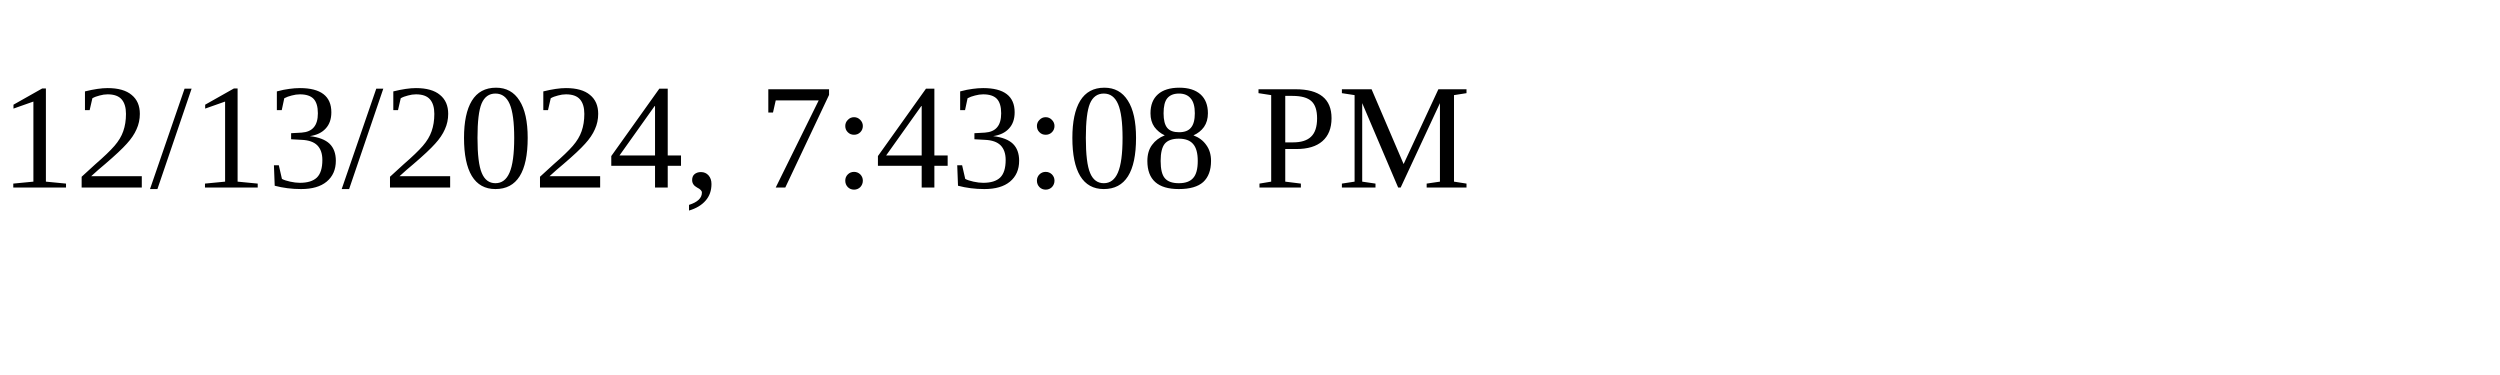
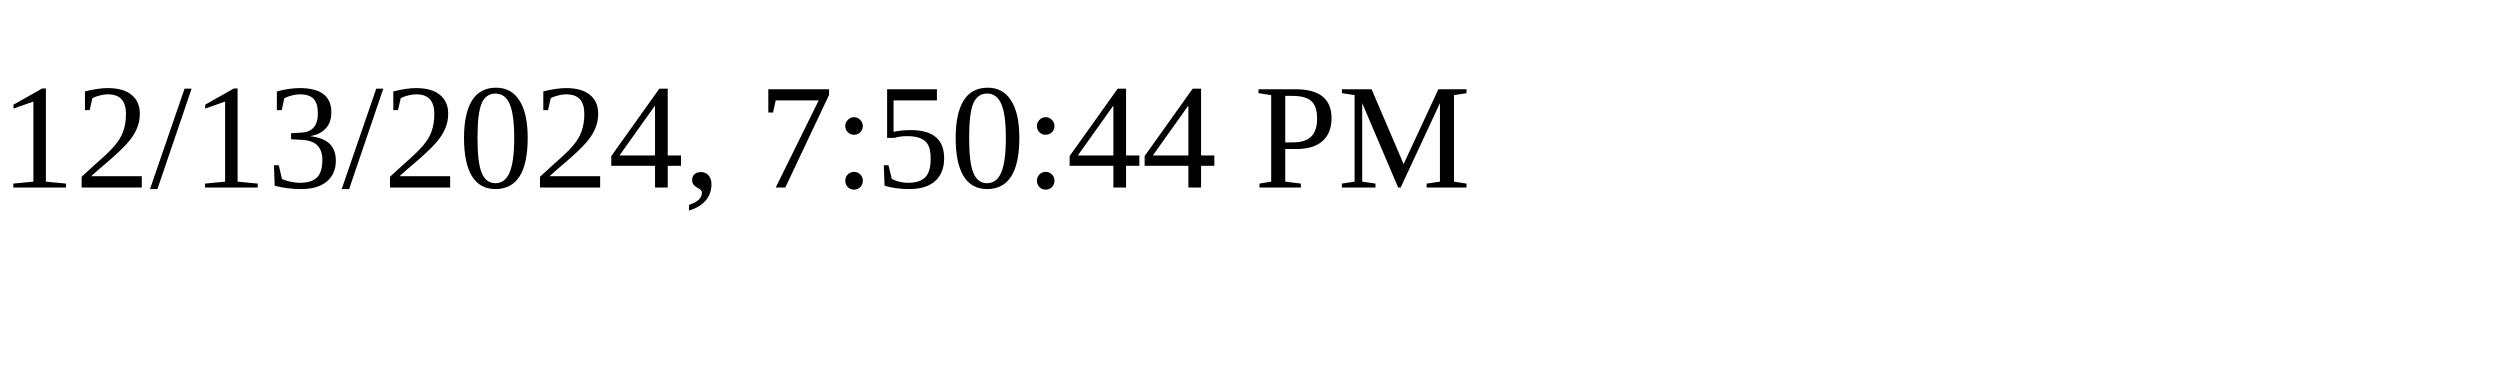
<svg xmlns="http://www.w3.org/2000/svg" height="30" width="200">
-   <text x="0" y="15">12/13/2024, 7:43:08 PM</text>
+   <text x="0" y="15">12/13/2024, 7:50:44 PM</text>
</svg>
